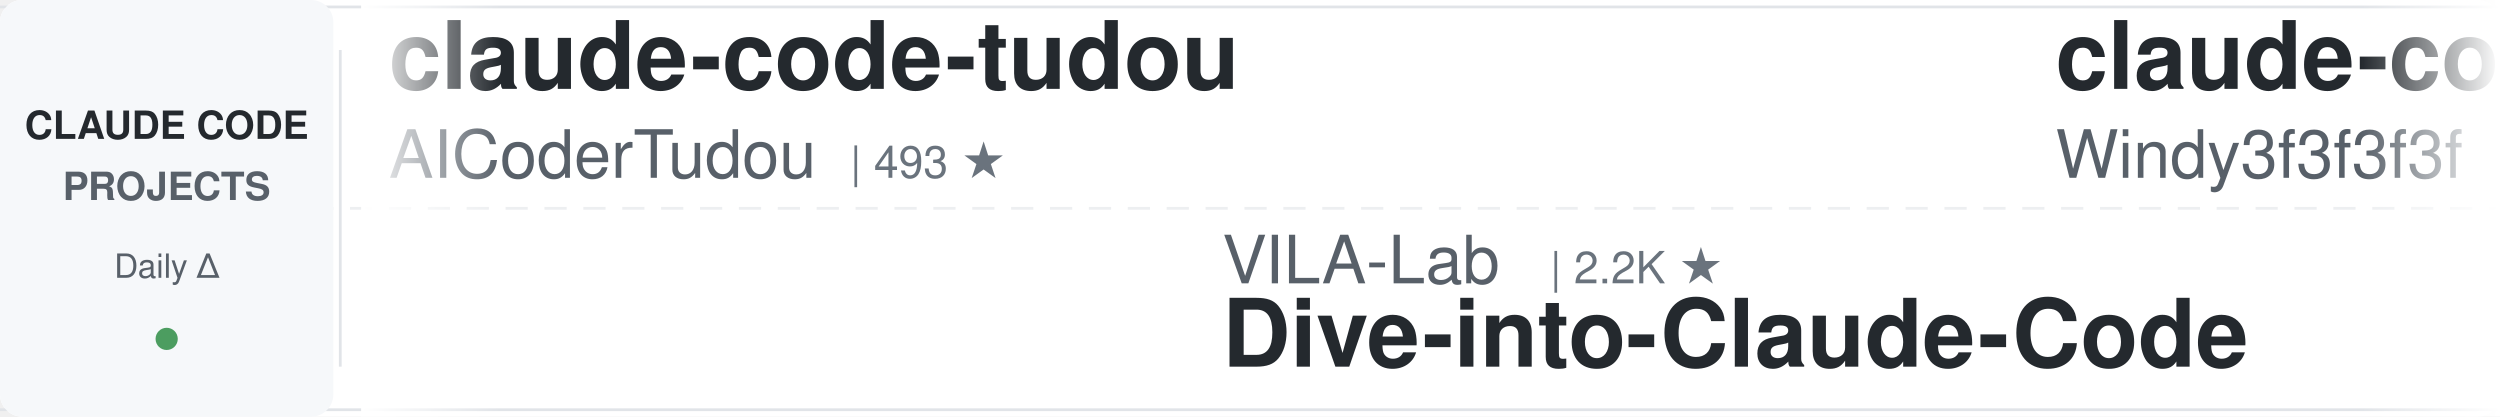
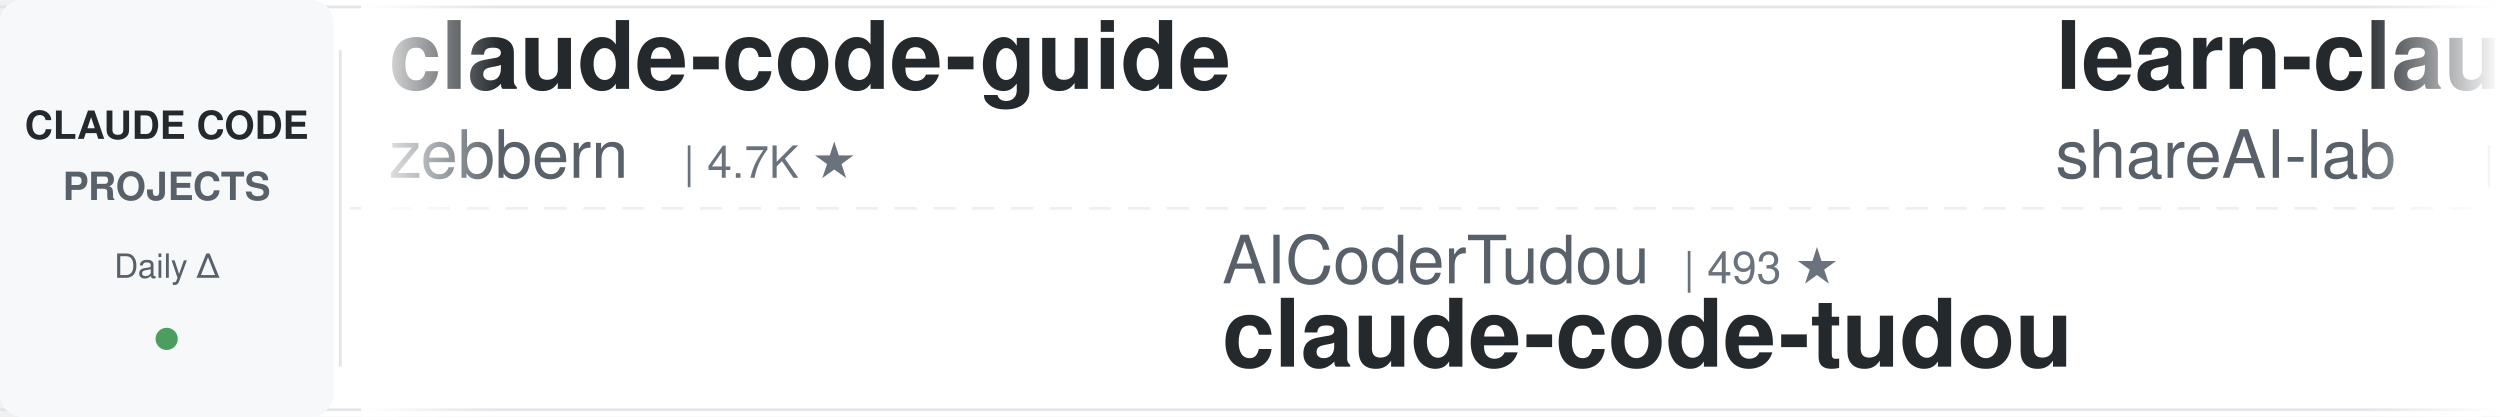
<svg xmlns="http://www.w3.org/2000/svg" width="900" height="150">
  <defs>
    <linearGradient id="leftFade" x1="0%" y1="0%" x2="100%" y2="0%">
      <stop offset="0%" style="stop-color:#ffffff;stop-opacity:1" />
      <stop offset="100%" style="stop-color:#ffffff;stop-opacity:0" />
    </linearGradient>
    <linearGradient id="rightFade" x1="0%" y1="0%" x2="100%" y2="0%">
      <stop offset="0%" style="stop-color:#ffffff;stop-opacity:0" />
      <stop offset="100%" style="stop-color:#ffffff;stop-opacity:1" />
    </linearGradient>
  </defs>
  <rect width="900" height="150" fill="#ffffff" rx="8" />
  <rect x="0" y="2" width="900" height="1" fill="#e1e4e8" />
  <rect x="0" y="147" width="900" height="1" fill="#e1e4e8" />
  <line x1="0" y1="75" x2="900" y2="75" stroke="#e1e4e8" stroke-width="1" stroke-dasharray="8 6" opacity="0.6" />
  <rect x="0" y="0" width="120" height="150" fill="#f6f8fa" rx="8" />
  <text x="60" y="50" font-family="-apple-system, BlinkMacSystemFont, 'Segoe UI', Helvetica, Arial, sans-serif" font-size="14" font-weight="600" fill="#24292e" text-anchor="middle">CLAUDE CODE</text>
  <text x="60" y="72" font-family="-apple-system, BlinkMacSystemFont, 'Segoe UI', Helvetica, Arial, sans-serif" font-size="14" font-weight="600" fill="#586069" text-anchor="middle">PROJECTS</text>
  <text x="60" y="100" font-family="-apple-system, BlinkMacSystemFont, 'Segoe UI', Helvetica, Arial, sans-serif" font-size="12" font-weight="500" fill="#586069" text-anchor="middle">Daily Δ</text>
  <circle cx="60" cy="122" r="4" fill="#22863a" opacity="0.8" />
  <rect x="122" y="18" width="1" height="114" fill="#e1e4e8" />
  <clipPath id="tickerClip">
    <rect x="130" y="0" width="770" height="150" />
  </clipPath>
  <g clip-path="url(#tickerClip)">
    <g id="tickerItems">
      <animateTransform attributeName="transform" attributeType="XML" type="translate" from="0 0" to="-3000 0" dur="54s" repeatCount="indefinite" />
      <g transform="translate(0, 0)">
-         <text x="140" y="32" font-family="-apple-system, BlinkMacSystemFont, 'Segoe UI', Helvetica, Arial, sans-serif" font-size="34" font-weight="600" fill="#24292e">claude-code-tudou</text>
-         <text x="140" y="64" font-family="-apple-system, BlinkMacSystemFont, 'Segoe UI', Helvetica, Arial, sans-serif" font-size="24" font-weight="400" fill="#586069">AICoderTudou</text>
-         <text x="306" y="64" font-family="-apple-system, BlinkMacSystemFont, 'Segoe UI', Helvetica, Arial, sans-serif" font-size="16" font-weight="500" fill="#6a737d">| 493 ★</text>
+         <text x="140" y="32" font-family="-apple-system, BlinkMacSystemFont, 'Segoe UI', Helvetica, Arial, sans-serif" font-size="34" font-weight="600" fill="#24292e">claude-code-guide</text>
+         <text x="140" y="64" font-family="-apple-system, BlinkMacSystemFont, 'Segoe UI', Helvetica, Arial, sans-serif" font-size="24" font-weight="400" fill="#586069">zebbern</text>
+         <text x="246" y="64" font-family="-apple-system, BlinkMacSystemFont, 'Segoe UI', Helvetica, Arial, sans-serif" font-size="16" font-weight="500" fill="#6a737d">| 4.7K ★</text>
      </g>
      <g transform="translate(300, 0)">
-         <text x="140" y="102" font-family="-apple-system, BlinkMacSystemFont, 'Segoe UI', Helvetica, Arial, sans-serif" font-size="24" font-weight="400" fill="#586069">VILA-Lab</text>
-         <text x="258" y="102" font-family="-apple-system, BlinkMacSystemFont, 'Segoe UI', Helvetica, Arial, sans-serif" font-size="16" font-weight="500" fill="#6a737d">| 2.2K ★</text>
-         <text x="140" y="132" font-family="-apple-system, BlinkMacSystemFont, 'Segoe UI', Helvetica, Arial, sans-serif" font-size="34" font-weight="600" fill="#24292e">Dive-into-Claude-Code</text>
+         <text x="140" y="102" font-family="-apple-system, BlinkMacSystemFont, 'Segoe UI', Helvetica, Arial, sans-serif" font-size="24" font-weight="400" fill="#586069">AICoderTudou</text>
+         <text x="306" y="102" font-family="-apple-system, BlinkMacSystemFont, 'Segoe UI', Helvetica, Arial, sans-serif" font-size="16" font-weight="500" fill="#6a737d">| 493 ★</text>
+         <text x="140" y="132" font-family="-apple-system, BlinkMacSystemFont, 'Segoe UI', Helvetica, Arial, sans-serif" font-size="34" font-weight="600" fill="#24292e">claude-code-tudou</text>
      </g>
      <g transform="translate(600, 0)">
-         <text x="140" y="32" font-family="-apple-system, BlinkMacSystemFont, 'Segoe UI', Helvetica, Arial, sans-serif" font-size="34" font-weight="600" fill="#24292e">claude-code-from-scratch</text>
-         <text x="140" y="64" font-family="-apple-system, BlinkMacSystemFont, 'Segoe UI', Helvetica, Arial, sans-serif" font-size="24" font-weight="400" fill="#586069">Windy3f3f3f3f</text>
-         <text x="318" y="64" font-family="-apple-system, BlinkMacSystemFont, 'Segoe UI', Helvetica, Arial, sans-serif" font-size="16" font-weight="500" fill="#6a737d">| 2.8K ★</text>
+         <text x="140" y="32" font-family="-apple-system, BlinkMacSystemFont, 'Segoe UI', Helvetica, Arial, sans-serif" font-size="34" font-weight="600" fill="#24292e">learn-claude-code</text>
+         <text x="140" y="64" font-family="-apple-system, BlinkMacSystemFont, 'Segoe UI', Helvetica, Arial, sans-serif" font-size="24" font-weight="400" fill="#586069">shareAI-lab</text>
+         <text x="294" y="64" font-family="-apple-system, BlinkMacSystemFont, 'Segoe UI', Helvetica, Arial, sans-serif" font-size="16" font-weight="500" fill="#6a737d">| 79.9K ★</text>
      </g>
      <g transform="translate(900, 0)">
-         <text x="140" y="102" font-family="-apple-system, BlinkMacSystemFont, 'Segoe UI', Helvetica, Arial, sans-serif" font-size="24" font-weight="400" fill="#586069">techjarves</text>
-         <text x="282" y="102" font-family="-apple-system, BlinkMacSystemFont, 'Segoe UI', Helvetica, Arial, sans-serif" font-size="16" font-weight="500" fill="#6a737d">| 1.6K ★</text>
-         <text x="140" y="132" font-family="-apple-system, BlinkMacSystemFont, 'Segoe UI', Helvetica, Arial, sans-serif" font-size="34" font-weight="600" fill="#24292e">ClaudeCode-Portable</text>
+         <text x="140" y="102" font-family="-apple-system, BlinkMacSystemFont, 'Segoe UI', Helvetica, Arial, sans-serif" font-size="24" font-weight="400" fill="#586069">Chachamaru127</text>
+         <text x="318" y="102" font-family="-apple-system, BlinkMacSystemFont, 'Segoe UI', Helvetica, Arial, sans-serif" font-size="16" font-weight="500" fill="#6a737d">| 3.2K ★</text>
+         <text x="140" y="132" font-family="-apple-system, BlinkMacSystemFont, 'Segoe UI', Helvetica, Arial, sans-serif" font-size="34" font-weight="600" fill="#24292e">claude-code-harness</text>
      </g>
      <g transform="translate(1200, 0)">
-         <text x="140" y="32" font-family="-apple-system, BlinkMacSystemFont, 'Segoe UI', Helvetica, Arial, sans-serif" font-size="34" font-weight="600" fill="#24292e">pi-vs-claude-code</text>
-         <text x="140" y="64" font-family="-apple-system, BlinkMacSystemFont, 'Segoe UI', Helvetica, Arial, sans-serif" font-size="24" font-weight="400" fill="#586069">disler</text>
-         <text x="234" y="64" font-family="-apple-system, BlinkMacSystemFont, 'Segoe UI', Helvetica, Arial, sans-serif" font-size="16" font-weight="500" fill="#6a737d">| 1.7K ★</text>
+         <text x="140" y="32" font-family="-apple-system, BlinkMacSystemFont, 'Segoe UI', Helvetica, Arial, sans-serif" font-size="34" font-weight="600" fill="#24292e">claude-code-base-action</text>
+         <text x="140" y="64" font-family="-apple-system, BlinkMacSystemFont, 'Segoe UI', Helvetica, Arial, sans-serif" font-size="24" font-weight="400" fill="#586069">anthropics</text>
+         <text x="282" y="64" font-family="-apple-system, BlinkMacSystemFont, 'Segoe UI', Helvetica, Arial, sans-serif" font-size="16" font-weight="500" fill="#6a737d">| 1.0K ★</text>
      </g>
      <g transform="translate(1500, 0)">
-         <text x="140" y="102" font-family="-apple-system, BlinkMacSystemFont, 'Segoe UI', Helvetica, Arial, sans-serif" font-size="24" font-weight="400" fill="#586069">luyao618</text>
-         <text x="258" y="102" font-family="-apple-system, BlinkMacSystemFont, 'Segoe UI', Helvetica, Arial, sans-serif" font-size="16" font-weight="500" fill="#6a737d">| 1.7K ★</text>
-         <text x="140" y="132" font-family="-apple-system, BlinkMacSystemFont, 'Segoe UI', Helvetica, Arial, sans-serif" font-size="34" font-weight="600" fill="#24292e">Claude-Code-Source-Study</text>
+         <text x="140" y="102" font-family="-apple-system, BlinkMacSystemFont, 'Segoe UI', Helvetica, Arial, sans-serif" font-size="24" font-weight="400" fill="#586069">alejandrobalderas</text>
+         <text x="366" y="102" font-family="-apple-system, BlinkMacSystemFont, 'Segoe UI', Helvetica, Arial, sans-serif" font-size="16" font-weight="500" fill="#6a737d">| 3.0K ★</text>
+         <text x="140" y="132" font-family="-apple-system, BlinkMacSystemFont, 'Segoe UI', Helvetica, Arial, sans-serif" font-size="34" font-weight="600" fill="#24292e">claude-code-from-source</text>
      </g>
      <g transform="translate(1800, 0)">
-         <text x="140" y="32" font-family="-apple-system, BlinkMacSystemFont, 'Segoe UI', Helvetica, Arial, sans-serif" font-size="34" font-weight="600" fill="#24292e">claude-code-telegram</text>
-         <text x="140" y="64" font-family="-apple-system, BlinkMacSystemFont, 'Segoe UI', Helvetica, Arial, sans-serif" font-size="24" font-weight="400" fill="#586069">overwirehq</text>
-         <text x="282" y="64" font-family="-apple-system, BlinkMacSystemFont, 'Segoe UI', Helvetica, Arial, sans-serif" font-size="16" font-weight="500" fill="#6a737d">| 2.8K ★</text>
+         <text x="140" y="32" font-family="-apple-system, BlinkMacSystemFont, 'Segoe UI', Helvetica, Arial, sans-serif" font-size="34" font-weight="600" fill="#24292e">Dive-into-Claude-Code</text>
+         <text x="140" y="64" font-family="-apple-system, BlinkMacSystemFont, 'Segoe UI', Helvetica, Arial, sans-serif" font-size="24" font-weight="400" fill="#586069">VILA-Lab</text>
+         <text x="258" y="64" font-family="-apple-system, BlinkMacSystemFont, 'Segoe UI', Helvetica, Arial, sans-serif" font-size="16" font-weight="500" fill="#6a737d">| 2.2K ★</text>
      </g>
      <g transform="translate(2100, 0)">
-         <text x="140" y="102" font-family="-apple-system, BlinkMacSystemFont, 'Segoe UI', Helvetica, Arial, sans-serif" font-size="24" font-weight="400" fill="#586069">jhlee0409</text>
-         <text x="270" y="102" font-family="-apple-system, BlinkMacSystemFont, 'Segoe UI', Helvetica, Arial, sans-serif" font-size="16" font-weight="500" fill="#6a737d">| 2.3K ★</text>
-         <text x="140" y="132" font-family="-apple-system, BlinkMacSystemFont, 'Segoe UI', Helvetica, Arial, sans-serif" font-size="34" font-weight="600" fill="#24292e">claude-code-history-view...</text>
+         <text x="140" y="102" font-family="-apple-system, BlinkMacSystemFont, 'Segoe UI', Helvetica, Arial, sans-serif" font-size="24" font-weight="400" fill="#586069">Piebald-AI</text>
+         <text x="282" y="102" font-family="-apple-system, BlinkMacSystemFont, 'Segoe UI', Helvetica, Arial, sans-serif" font-size="16" font-weight="500" fill="#6a737d">| 13.1K ★</text>
+         <text x="140" y="132" font-family="-apple-system, BlinkMacSystemFont, 'Segoe UI', Helvetica, Arial, sans-serif" font-size="34" font-weight="600" fill="#24292e">claude-code-system-promp...</text>
      </g>
      <g transform="translate(2400, 0)">
-         <text x="140" y="32" font-family="-apple-system, BlinkMacSystemFont, 'Segoe UI', Helvetica, Arial, sans-serif" font-size="34" font-weight="600" fill="#24292e">claude-code-action</text>
-         <text x="140" y="64" font-family="-apple-system, BlinkMacSystemFont, 'Segoe UI', Helvetica, Arial, sans-serif" font-size="24" font-weight="400" fill="#586069">anthropics</text>
-         <text x="282" y="64" font-family="-apple-system, BlinkMacSystemFont, 'Segoe UI', Helvetica, Arial, sans-serif" font-size="16" font-weight="500" fill="#6a737d">| 9.8K ★</text>
+         <text x="140" y="32" font-family="-apple-system, BlinkMacSystemFont, 'Segoe UI', Helvetica, Arial, sans-serif" font-size="34" font-weight="600" fill="#24292e">claude-code-workflows</text>
+         <text x="140" y="64" font-family="-apple-system, BlinkMacSystemFont, 'Segoe UI', Helvetica, Arial, sans-serif" font-size="24" font-weight="400" fill="#586069">OneRedOak</text>
+         <text x="270" y="64" font-family="-apple-system, BlinkMacSystemFont, 'Segoe UI', Helvetica, Arial, sans-serif" font-size="16" font-weight="500" fill="#6a737d">| 3.9K ★</text>
      </g>
      <g transform="translate(2700, 0)">
-         <text x="140" y="102" font-family="-apple-system, BlinkMacSystemFont, 'Segoe UI', Helvetica, Arial, sans-serif" font-size="24" font-weight="400" fill="#586069">Cranot</text>
-         <text x="234" y="102" font-family="-apple-system, BlinkMacSystemFont, 'Segoe UI', Helvetica, Arial, sans-serif" font-size="16" font-weight="500" fill="#6a737d">| 2.9K ★</text>
-         <text x="140" y="132" font-family="-apple-system, BlinkMacSystemFont, 'Segoe UI', Helvetica, Arial, sans-serif" font-size="34" font-weight="600" fill="#24292e">claude-code-guide</text>
+         <text x="140" y="102" font-family="-apple-system, BlinkMacSystemFont, 'Segoe UI', Helvetica, Arial, sans-serif" font-size="24" font-weight="400" fill="#586069">musistudio</text>
+         <text x="282" y="102" font-family="-apple-system, BlinkMacSystemFont, 'Segoe UI', Helvetica, Arial, sans-serif" font-size="16" font-weight="500" fill="#6a737d">| 38.0K ★</text>
+         <text x="140" y="132" font-family="-apple-system, BlinkMacSystemFont, 'Segoe UI', Helvetica, Arial, sans-serif" font-size="34" font-weight="600" fill="#24292e">claude-code-router</text>
      </g>
      <g transform="translate(3000, 0)">
-         <text x="140" y="32" font-family="-apple-system, BlinkMacSystemFont, 'Segoe UI', Helvetica, Arial, sans-serif" font-size="34" font-weight="600" fill="#24292e">claude-code-tudou</text>
-         <text x="140" y="64" font-family="-apple-system, BlinkMacSystemFont, 'Segoe UI', Helvetica, Arial, sans-serif" font-size="24" font-weight="400" fill="#586069">AICoderTudou</text>
-         <text x="306" y="64" font-family="-apple-system, BlinkMacSystemFont, 'Segoe UI', Helvetica, Arial, sans-serif" font-size="16" font-weight="500" fill="#6a737d">| 493 ★</text>
+         <text x="140" y="32" font-family="-apple-system, BlinkMacSystemFont, 'Segoe UI', Helvetica, Arial, sans-serif" font-size="34" font-weight="600" fill="#24292e">claude-code-guide</text>
+         <text x="140" y="64" font-family="-apple-system, BlinkMacSystemFont, 'Segoe UI', Helvetica, Arial, sans-serif" font-size="24" font-weight="400" fill="#586069">zebbern</text>
+         <text x="246" y="64" font-family="-apple-system, BlinkMacSystemFont, 'Segoe UI', Helvetica, Arial, sans-serif" font-size="16" font-weight="500" fill="#6a737d">| 4.7K ★</text>
      </g>
      <g transform="translate(3300, 0)">
-         <text x="140" y="102" font-family="-apple-system, BlinkMacSystemFont, 'Segoe UI', Helvetica, Arial, sans-serif" font-size="24" font-weight="400" fill="#586069">VILA-Lab</text>
-         <text x="258" y="102" font-family="-apple-system, BlinkMacSystemFont, 'Segoe UI', Helvetica, Arial, sans-serif" font-size="16" font-weight="500" fill="#6a737d">| 2.2K ★</text>
-         <text x="140" y="132" font-family="-apple-system, BlinkMacSystemFont, 'Segoe UI', Helvetica, Arial, sans-serif" font-size="34" font-weight="600" fill="#24292e">Dive-into-Claude-Code</text>
+         <text x="140" y="102" font-family="-apple-system, BlinkMacSystemFont, 'Segoe UI', Helvetica, Arial, sans-serif" font-size="24" font-weight="400" fill="#586069">AICoderTudou</text>
+         <text x="306" y="102" font-family="-apple-system, BlinkMacSystemFont, 'Segoe UI', Helvetica, Arial, sans-serif" font-size="16" font-weight="500" fill="#6a737d">| 493 ★</text>
+         <text x="140" y="132" font-family="-apple-system, BlinkMacSystemFont, 'Segoe UI', Helvetica, Arial, sans-serif" font-size="34" font-weight="600" fill="#24292e">claude-code-tudou</text>
      </g>
      <g transform="translate(3600, 0)">
-         <text x="140" y="32" font-family="-apple-system, BlinkMacSystemFont, 'Segoe UI', Helvetica, Arial, sans-serif" font-size="34" font-weight="600" fill="#24292e">claude-code-from-scratch</text>
-         <text x="140" y="64" font-family="-apple-system, BlinkMacSystemFont, 'Segoe UI', Helvetica, Arial, sans-serif" font-size="24" font-weight="400" fill="#586069">Windy3f3f3f3f</text>
-         <text x="318" y="64" font-family="-apple-system, BlinkMacSystemFont, 'Segoe UI', Helvetica, Arial, sans-serif" font-size="16" font-weight="500" fill="#6a737d">| 2.8K ★</text>
+         <text x="140" y="32" font-family="-apple-system, BlinkMacSystemFont, 'Segoe UI', Helvetica, Arial, sans-serif" font-size="34" font-weight="600" fill="#24292e">learn-claude-code</text>
+         <text x="140" y="64" font-family="-apple-system, BlinkMacSystemFont, 'Segoe UI', Helvetica, Arial, sans-serif" font-size="24" font-weight="400" fill="#586069">shareAI-lab</text>
+         <text x="294" y="64" font-family="-apple-system, BlinkMacSystemFont, 'Segoe UI', Helvetica, Arial, sans-serif" font-size="16" font-weight="500" fill="#6a737d">| 79.9K ★</text>
      </g>
      <g transform="translate(3900, 0)">
-         <text x="140" y="102" font-family="-apple-system, BlinkMacSystemFont, 'Segoe UI', Helvetica, Arial, sans-serif" font-size="24" font-weight="400" fill="#586069">techjarves</text>
-         <text x="282" y="102" font-family="-apple-system, BlinkMacSystemFont, 'Segoe UI', Helvetica, Arial, sans-serif" font-size="16" font-weight="500" fill="#6a737d">| 1.6K ★</text>
-         <text x="140" y="132" font-family="-apple-system, BlinkMacSystemFont, 'Segoe UI', Helvetica, Arial, sans-serif" font-size="34" font-weight="600" fill="#24292e">ClaudeCode-Portable</text>
+         <text x="140" y="102" font-family="-apple-system, BlinkMacSystemFont, 'Segoe UI', Helvetica, Arial, sans-serif" font-size="24" font-weight="400" fill="#586069">Chachamaru127</text>
+         <text x="318" y="102" font-family="-apple-system, BlinkMacSystemFont, 'Segoe UI', Helvetica, Arial, sans-serif" font-size="16" font-weight="500" fill="#6a737d">| 3.2K ★</text>
+         <text x="140" y="132" font-family="-apple-system, BlinkMacSystemFont, 'Segoe UI', Helvetica, Arial, sans-serif" font-size="34" font-weight="600" fill="#24292e">claude-code-harness</text>
      </g>
    </g>
  </g>
  <rect x="130" y="0" width="50" height="150" fill="url(#leftFade)" />
  <rect x="850" y="0" width="50" height="150" fill="url(#rightFade)" />
</svg>
